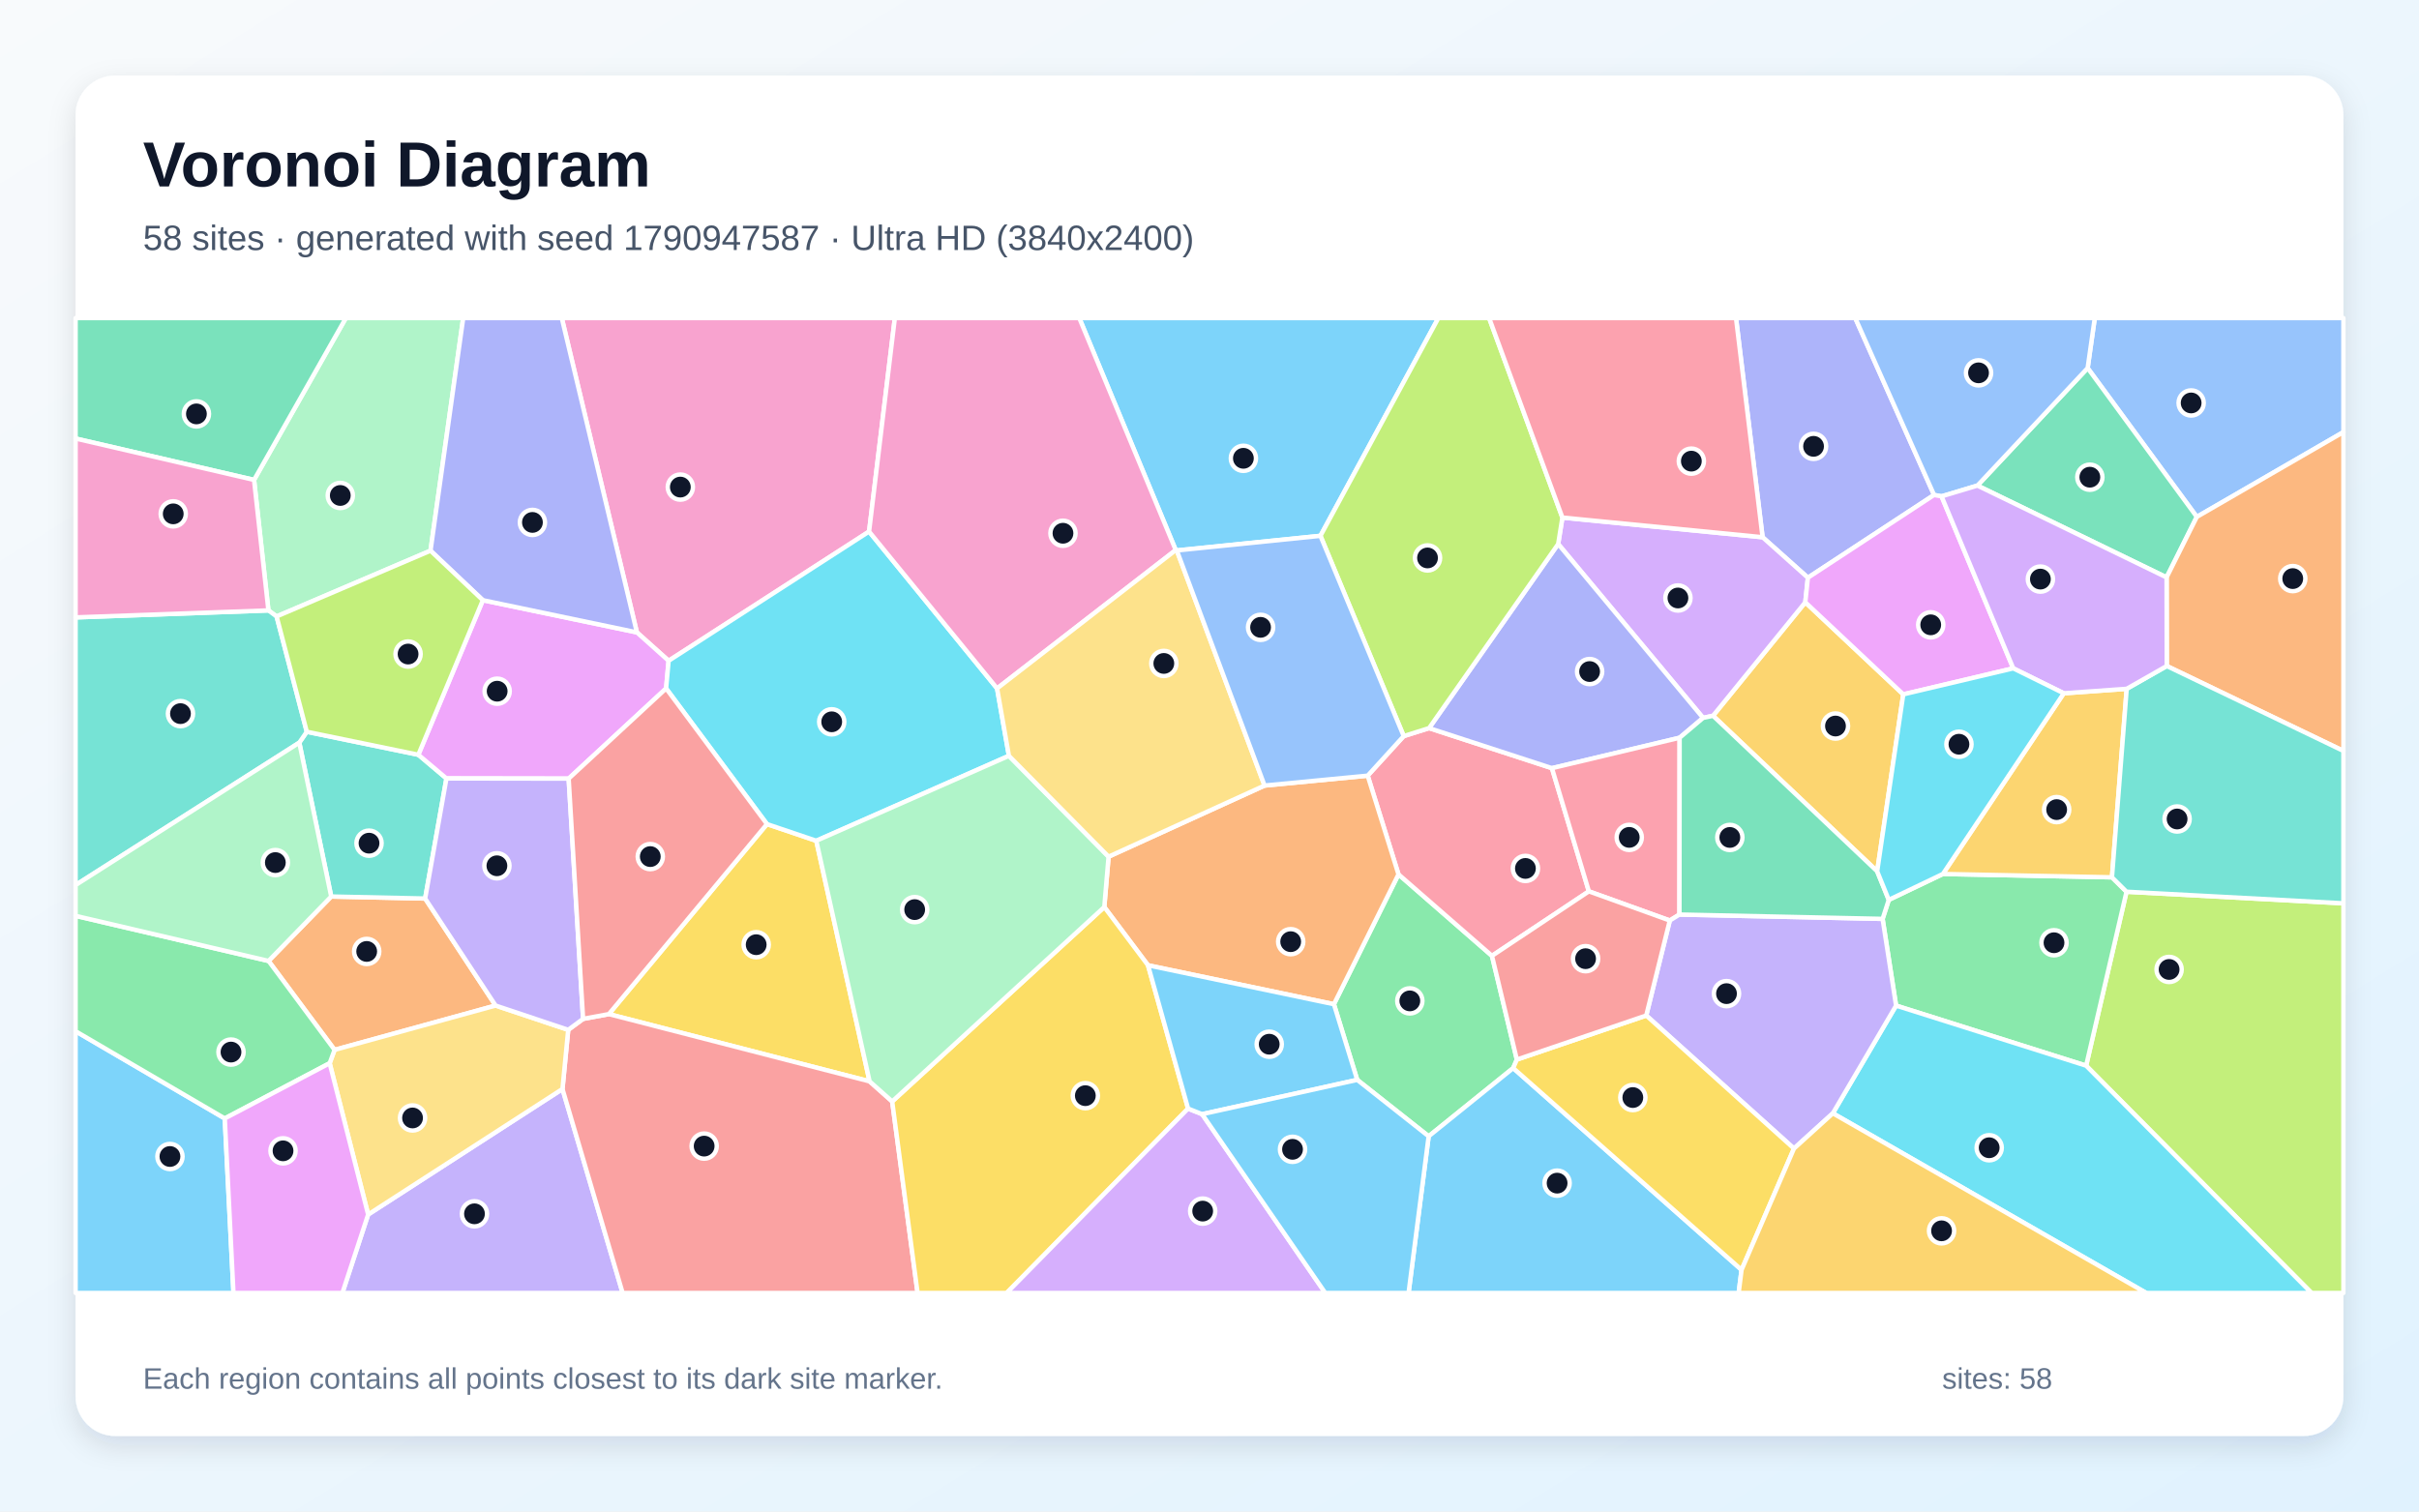
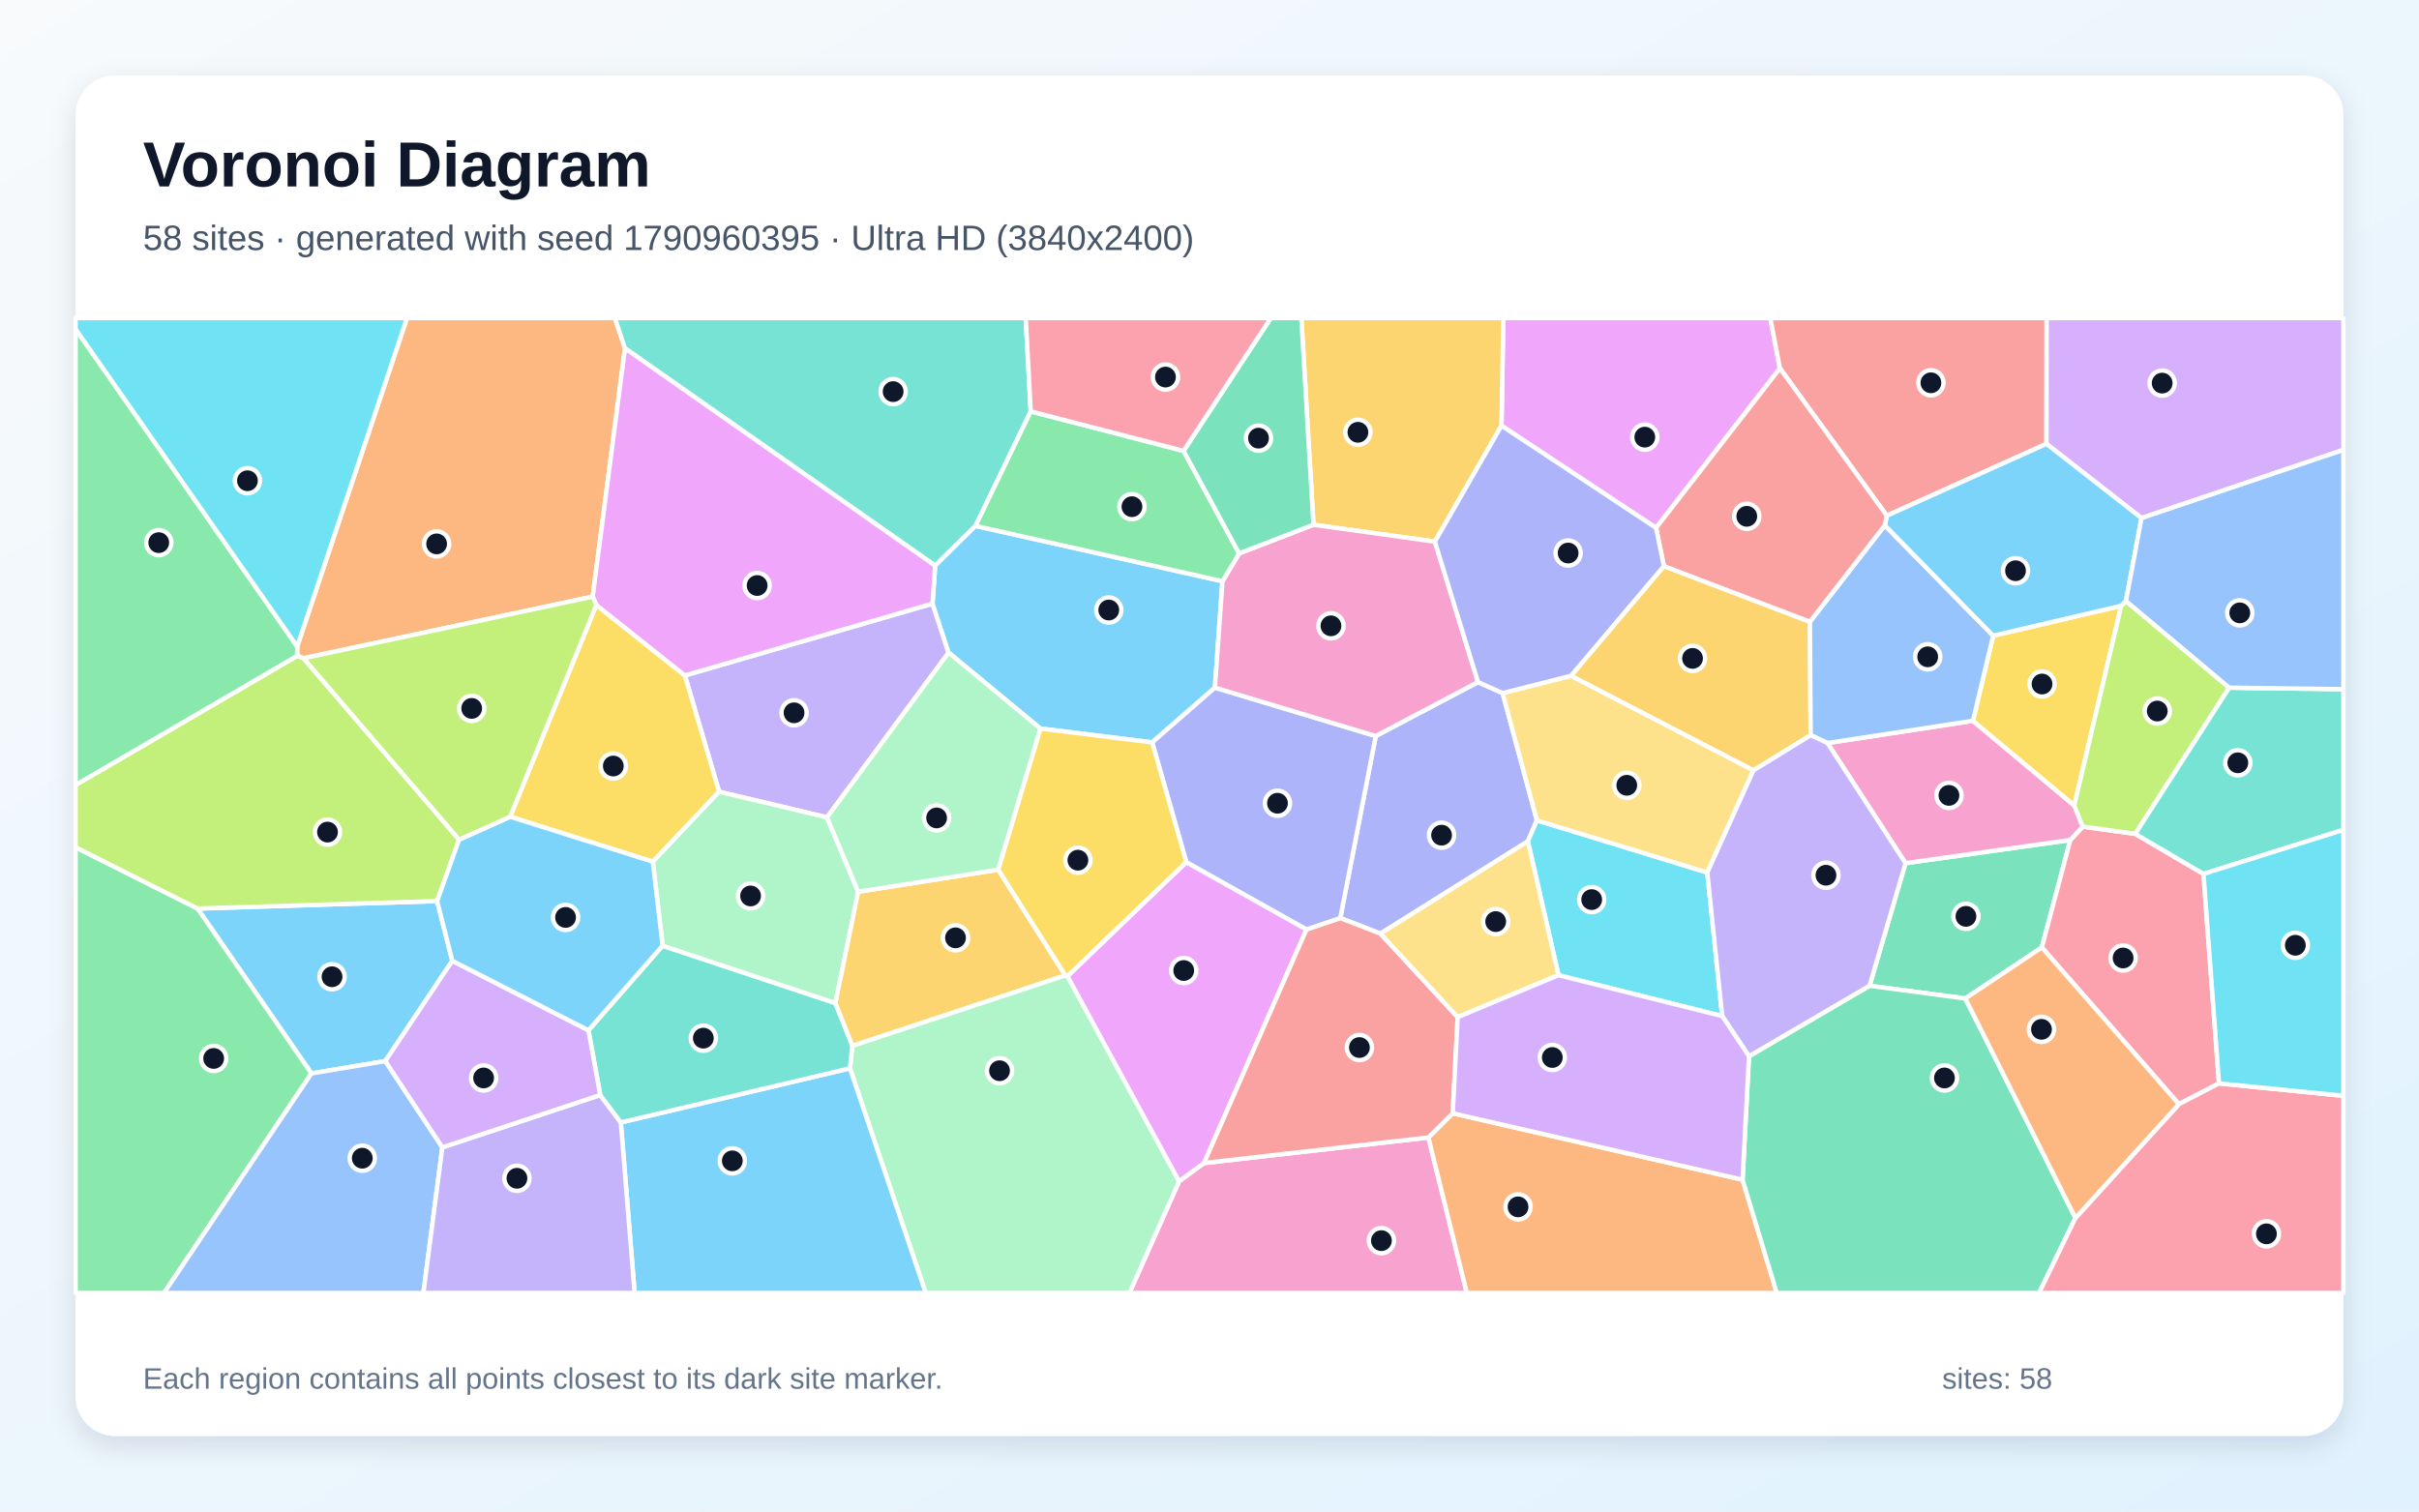
<svg xmlns="http://www.w3.org/2000/svg" width="3840" height="2400" viewBox="0 0 3840 2400" role="img" aria-labelledby="title description">
  <defs>
    <linearGradient id="background" x1="0" y1="0" x2="1" y2="1">
      <stop stop-color="#F8FAFC" />
      <stop offset="1" stop-color="#E0F2FE" />
    </linearGradient>
    <filter id="shadow" x="-5%" y="-5%" width="110%" height="110%">
      <feDropShadow dx="0" dy="15" stdDeviation="22" flood-color="#0F172A" flood-opacity=".12" />
    </filter>
  </defs>
  <rect width="3840" height="2400" fill="url(#background)" />
  <rect x="120" y="120" width="3600" height="2160" rx="63" fill="#FFFFFF" filter="url(#shadow)" />
  <g font-family="Arial, sans-serif">
    <text x="227" y="296" font-size="101" font-weight="700" fill="#0F172A">Voronoi Diagram</text>
-     <text x="227" y="397" font-size="56" fill="#475569">58 sites · generated with seed 1790947587 · Ultra HD (3840x2400)</text>
+     <text x="227" y="397" font-size="56" fill="#475569">58 sites · generated with seed 1790960395 · Ultra HD (3840x2400)</text>
  </g>
  <g stroke="#FFFFFF" stroke-width="7" stroke-linejoin="round">
-     <polygon points="120.0,1637.4 356.8,1775.9 370.6,2053.0 120.0,2053.0" fill="#38BDF8" fill-opacity="0.65" />
-     <polygon points="584.4,1928.4 892.9,1729.1 988.4,2053.0 543.5,2053.0" fill="#A78BFA" fill-opacity="0.65" />
-     <polygon points="1379.6,844.0 1061.4,1049.2 1011.0,1004.1 891.8,505.0 1420.5,505.0" fill="#F472B6" fill-opacity="0.65" />
-     <polygon points="426.3,1525.8 525.8,1423.5 674.9,1426.7 786.7,1596.6 531.1,1667.0" fill="#FB923C" fill-opacity="0.65" />
-     <polygon points="1380.4,1717.0 966.5,1610.2 1217.5,1308.5 1295.8,1335.0" fill="#FACC15" fill-opacity="0.65" />
-     <polygon points="2154.5,1714.6 2117.5,1594.5 2220.0,1388.3 2368.4,1517.7 2407.9,1682.4 2402.1,1695.9 2267.9,1804.2" fill="#4ADE80" fill-opacity="0.65" />
-     <polygon points="475.1,1179.2 487.0,1161.9 664.1,1198.4 708.7,1236.0 674.9,1426.7 525.8,1423.5" fill="#2DD4BF" fill-opacity="0.65" />
-     <polygon points="3487.3,820.7 3314.0,584.4 3325.3,505.0 3720.0,505.0 3720.0,686.1" fill="#60A5FA" fill-opacity="0.65" />
-     <polygon points="766.5,953.0 1011.0,1004.1 1061.4,1049.2 1057.4,1093.1 902.7,1236.3 708.7,1236.0 664.1,1198.4" fill="#E879F9" fill-opacity="0.65" />
-     <polygon points="3439.3,916.8 3139.0,771.0 3314.0,584.4 3487.3,820.7" fill="#34D399" fill-opacity="0.65" />
-     <polygon points="892.9,1729.1 902.0,1635.2 925.6,1617.8 966.5,1610.2 1380.4,1717.0 1416.3,1748.9 1456.6,2053.0 988.4,2053.0" fill="#F87171" fill-opacity="0.65" />
-     <polygon points="3070.2,785.9 2869.9,917.3 2798.0,853.0 2755.8,505.0 2945.1,505.0" fill="#818CF8" fill-opacity="0.65" />
-     <polygon points="3021.3,1102.5 2979.9,1383.5 2719.3,1136.5 2865.8,956.3" fill="#FBBF24" fill-opacity="0.65" />
-     <polygon points="3311.6,1692.1 3375.7,1415.9 3720.0,1434.3 3720.0,2053.0 3669.4,2053.0" fill="#A3E635" fill-opacity="0.65" />
-     <polygon points="2703.5,1139.9 2473.5,863.8 2480.2,821.8 2798.0,853.0 2869.9,917.3 2865.8,956.3 2719.3,1136.5" fill="#C084FC" fill-opacity="0.65" />
-     <polygon points="2522.2,1415.3 2368.4,1517.7 2220.0,1388.3 2171.1,1231.6 2228.3,1168.8 2268.6,1156.1 2463.6,1219.7" fill="#FB7185" fill-opacity="0.65" />
-     <polygon points="1582.8,1093.1 1601.6,1200.1 1295.8,1335.0 1217.5,1308.5 1057.4,1093.1 1061.4,1049.2 1379.6,844.0" fill="#22D3EE" fill-opacity="0.65" />
-     <polygon points="683.4,874.4 439.1,978.8 426.1,969.2 403.3,762.0 549.0,505.0 735.3,505.0" fill="#86EFAC" fill-opacity="0.65" />
-     <polygon points="523.3,1688.2 531.1,1667.0 786.7,1596.6 902.0,1635.2 892.9,1729.1 584.4,1928.4" fill="#FCD34D" fill-opacity="0.65" />
-     <polygon points="2096.1,850.8 1868.1,874.0 1866.4,873.4 1713.3,505.0 2283.3,505.0" fill="#38BDF8" fill-opacity="0.65" />
-     <polygon points="2267.9,1804.2 2402.1,1695.9 2764.6,2016.3 2760.0,2053.0 2236.0,2053.0" fill="#38BDF8" fill-opacity="0.65" />
-     <polygon points="786.7,1596.6 674.9,1426.7 708.7,1236.0 902.7,1236.3 925.6,1617.8 902.0,1635.2" fill="#A78BFA" fill-opacity="0.65" />
-     <polygon points="1866.4,873.4 1582.8,1093.1 1379.6,844.0 1420.5,505.0 1713.3,505.0" fill="#F472B6" fill-opacity="0.65" />
-     <polygon points="1822.4,1532.7 1753.0,1440.2 1759.8,1360.2 2007.4,1247.3 2171.1,1231.6 2220.0,1388.3 2117.5,1594.5" fill="#FB923C" fill-opacity="0.65" />
-     <polygon points="1416.3,1748.9 1753.0,1440.2 1822.4,1532.7 1886.0,1760.2 1598.0,2053.0 1456.6,2053.0" fill="#FACC15" fill-opacity="0.65" />
-     <polygon points="3009.9,1596.7 2988.5,1459.0 2998.3,1428.8 3084.2,1387.7 3352.6,1393.0 3375.7,1415.9 3311.6,1692.1" fill="#4ADE80" fill-opacity="0.65" />
-     <polygon points="426.1,969.2 439.1,978.8 487.0,1161.9 475.1,1179.2 120.0,1405.3 120.0,980.3" fill="#2DD4BF" fill-opacity="0.65" />
-     <polygon points="3314.0,584.4 3139.0,771.0 3082.1,788.1 3070.2,785.9 2945.1,505.0 3325.3,505.0" fill="#60A5FA" fill-opacity="0.65" />
-     <polygon points="3195.9,1061.2 3021.3,1102.5 2865.8,956.3 2869.9,917.3 3070.2,785.9 3082.1,788.1" fill="#E879F9" fill-opacity="0.65" />
-     <polygon points="403.3,762.0 120.0,696.3 120.0,505.0 549.0,505.0" fill="#34D399" fill-opacity="0.65" />
-     <polygon points="1217.5,1308.5 966.5,1610.2 925.6,1617.8 902.7,1236.3 1057.4,1093.1" fill="#F87171" fill-opacity="0.65" />
-     <polygon points="2473.5,863.8 2703.5,1139.9 2666.3,1171.4 2463.6,1219.7 2268.6,1156.1" fill="#818CF8" fill-opacity="0.65" />
-     <polygon points="3276.1,1100.8 3376.0,1093.7 3352.6,1393.0 3084.2,1387.7" fill="#FBBF24" fill-opacity="0.65" />
-     <polygon points="2480.2,821.8 2473.5,863.8 2268.6,1156.1 2228.3,1168.8 2096.1,850.8 2283.3,505.0 2363.9,505.0" fill="#A3E635" fill-opacity="0.65" />
-     <polygon points="1886.0,1760.2 1908.3,1769.1 2103.8,2053.0 1598.0,2053.0" fill="#C084FC" fill-opacity="0.65" />
-     <polygon points="2666.0,1452.1 2650.7,1461.6 2522.2,1415.3 2463.6,1219.7 2666.3,1171.4" fill="#FB7185" fill-opacity="0.65" />
-     <polygon points="2909.5,1767.7 3009.9,1596.7 3311.6,1692.1 3669.4,2053.0 3407.0,2053.0" fill="#22D3EE" fill-opacity="0.65" />
-     <polygon points="1759.8,1360.2 1753.0,1440.2 1416.3,1748.9 1380.4,1717.0 1295.8,1335.0 1601.6,1200.1" fill="#86EFAC" fill-opacity="0.65" />
-     <polygon points="1866.4,873.4 1868.1,874.0 2007.4,1247.3 1759.8,1360.2 1601.6,1200.1 1582.8,1093.1" fill="#FCD34D" fill-opacity="0.65" />
-     <polygon points="1908.3,1769.1 1886.0,1760.2 1822.4,1532.7 2117.5,1594.5 2154.5,1714.6" fill="#38BDF8" fill-opacity="0.65" />
-     <polygon points="1908.3,1769.1 2154.5,1714.6 2267.9,1804.2 2236.0,2053.0 2103.8,2053.0" fill="#38BDF8" fill-opacity="0.65" />
-     <polygon points="2909.5,1767.7 2847.8,1823.7 2613.3,1612.4 2650.7,1461.6 2666.0,1452.1 2988.5,1459.0 3009.9,1596.7" fill="#A78BFA" fill-opacity="0.65" />
-     <polygon points="403.3,762.0 426.1,969.2 120.0,980.3 120.0,696.3" fill="#F472B6" fill-opacity="0.65" />
-     <polygon points="3439.6,1057.5 3439.3,916.8 3487.3,820.7 3720.0,686.1 3720.0,1192.3" fill="#FB923C" fill-opacity="0.65" />
-     <polygon points="2764.6,2016.3 2402.1,1695.9 2407.9,1682.4 2613.3,1612.4 2847.8,1823.7" fill="#FACC15" fill-opacity="0.65" />
-     <polygon points="426.3,1525.8 531.1,1667.0 523.3,1688.2 356.8,1775.9 120.0,1637.4 120.0,1454.2" fill="#4ADE80" fill-opacity="0.65" />
-     <polygon points="3375.7,1415.9 3352.6,1393.0 3376.0,1093.7 3439.6,1057.5 3720.0,1192.3 3720.0,1434.3" fill="#2DD4BF" fill-opacity="0.65" />
-     <polygon points="1868.1,874.0 2096.1,850.8 2228.3,1168.8 2171.1,1231.6 2007.4,1247.3" fill="#60A5FA" fill-opacity="0.65" />
-     <polygon points="356.8,1775.9 523.3,1688.2 584.4,1928.4 543.5,2053.0 370.6,2053.0" fill="#E879F9" fill-opacity="0.65" />
-     <polygon points="2998.3,1428.8 2988.5,1459.0 2666.0,1452.1 2666.3,1171.4 2703.5,1139.9 2719.3,1136.5 2979.9,1383.5" fill="#34D399" fill-opacity="0.65" />
-     <polygon points="2650.7,1461.6 2613.3,1612.4 2407.9,1682.4 2368.4,1517.7 2522.2,1415.3" fill="#F87171" fill-opacity="0.65" />
-     <polygon points="1011.0,1004.1 766.5,953.0 683.4,874.4 735.3,505.0 891.8,505.0" fill="#818CF8" fill-opacity="0.65" />
-     <polygon points="2764.6,2016.3 2847.8,1823.7 2909.5,1767.7 3407.0,2053.0 2760.0,2053.0" fill="#FBBF24" fill-opacity="0.65" />
-     <polygon points="439.1,978.8 683.4,874.4 766.5,953.0 664.1,1198.4 487.0,1161.9" fill="#A3E635" fill-opacity="0.65" />
-     <polygon points="3439.6,1057.5 3376.0,1093.7 3276.1,1100.8 3195.9,1061.2 3082.1,788.1 3139.0,771.0 3439.3,916.8" fill="#C084FC" fill-opacity="0.65" />
-     <polygon points="2798.0,853.0 2480.2,821.8 2363.9,505.0 2755.8,505.0" fill="#FB7185" fill-opacity="0.65" />
-     <polygon points="3276.1,1100.8 3084.2,1387.7 2998.3,1428.8 2979.9,1383.5 3021.3,1102.5 3195.9,1061.2" fill="#22D3EE" fill-opacity="0.65" />
-     <polygon points="475.1,1179.2 525.8,1423.5 426.3,1525.8 120.0,1454.2 120.0,1405.3" fill="#86EFAC" fill-opacity="0.65" />
+     <polygon points="718.0,1525.6 611.6,1684.8 494.4,1704.4 313.6,1442.6 693.9,1430.7" fill="#38BDF8" fill-opacity="0.65" />
+     <polygon points="1480.3,958.4 1505.8,1036.2 1312.8,1297.8 1141.5,1257.1 1087.2,1072.5" fill="#A78BFA" fill-opacity="0.65" />
+     <polygon points="1871.7,1875.6 1911.3,1846.7 2267.5,1806.1 2328.5,2053.0 1792.8,2053.0" fill="#F472B6" fill-opacity="0.65" />
+     <polygon points="992.1,553.0 940.9,947.3 481.9,1045.2 471.7,1041.4 471.8,1026.5 646.0,505.0 976.1,505.0" fill="#FB923C" fill-opacity="0.65" />
+     <polygon points="1036.3,1368.2 809.8,1296.8 946.6,960.6 1087.2,1072.5 1141.5,1257.1" fill="#FACC15" fill-opacity="0.65" />
+     <polygon points="120.0,1345.3 313.6,1442.6 494.4,1704.4 260.4,2053.0 120.0,2053.0" fill="#4ADE80" fill-opacity="0.65" />
+     <polygon points="1636.2,653.2 1548.6,835.0 1484.5,898.2 992.1,553.0 976.1,505.0 1628.3,505.0" fill="#2DD4BF" fill-opacity="0.65" />
+     <polygon points="494.4,1704.4 611.6,1684.8 702.2,1821.8 672.1,2053.0 260.4,2053.0" fill="#60A5FA" fill-opacity="0.65" />
+     <polygon points="2825.5,584.8 2628.9,838.2 2383.5,675.9 2386.4,505.0 2810.3,505.0" fill="#E879F9" fill-opacity="0.65" />
+     <polygon points="3119.8,1585.4 2967.8,1565.2 3024.9,1370.5 3286.5,1333.7 3241.3,1504.3" fill="#34D399" fill-opacity="0.65" />
+     <polygon points="3248.6,704.7 2995.2,818.8 2825.5,584.8 2810.3,505.0 3248.9,505.0" fill="#F87171" fill-opacity="0.65" />
+     <polygon points="2346.2,1083.0 2385.3,1100.5 2439.7,1302.5 2425.4,1335.8 2191.4,1482.4 2127.6,1457.7 2183.9,1168.7" fill="#818CF8" fill-opacity="0.65" />
+     <polygon points="2641.3,898.8 2873.1,987.2 2874.3,1167.4 2783.4,1223.3 2493.7,1073.1" fill="#FBBF24" fill-opacity="0.65" />
+     <polygon points="471.7,1041.4 481.9,1045.2 728.8,1333.2 693.9,1430.7 313.6,1442.6 120.0,1345.3 120.0,1246.4" fill="#A3E635" fill-opacity="0.65" />
+     <polygon points="3399.5,822.6 3248.6,704.7 3248.9,505.0 3720.0,505.0 3720.0,714.3" fill="#C084FC" fill-opacity="0.65" />
+     <polygon points="3522.5,1720.2 3458.9,1753.2 3241.3,1504.3 3286.5,1333.7 3306.3,1312.5 3389.6,1324.0 3497.9,1387.6" fill="#FB7185" fill-opacity="0.65" />
+     <polygon points="2710.2,1385.4 2733.9,1613.3 2474.0,1548.4 2425.4,1335.8 2439.7,1302.5" fill="#22D3EE" fill-opacity="0.65" />
+     <polygon points="1349.2,1696.3 1353.1,1660.4 1690.8,1548.6 1694.5,1549.9 1871.7,1875.6 1792.8,2053.0 1469.5,2053.0" fill="#86EFAC" fill-opacity="0.65" />
+     <polygon points="2493.7,1073.1 2783.4,1223.3 2710.2,1385.4 2439.7,1302.5 2385.3,1100.5" fill="#FCD34D" fill-opacity="0.65" />
+     <polygon points="985.5,1782.2 1349.2,1696.3 1469.5,2053.0 1007.4,2053.0" fill="#38BDF8" fill-opacity="0.65" />
+     <polygon points="1940.6,922.9 1928.6,1091.8 1829.0,1178.8 1651.5,1156.8 1505.8,1036.2 1480.3,958.4 1484.5,898.2 1548.6,835.0" fill="#38BDF8" fill-opacity="0.65" />
+     <polygon points="702.2,1821.8 952.8,1738.7 985.5,1782.2 1007.4,2053.0 672.1,2053.0" fill="#A78BFA" fill-opacity="0.65" />
+     <polygon points="2901.0,1179.8 3131.9,1144.5 3292.8,1279.0 3306.3,1312.5 3286.5,1333.7 3024.9,1370.5" fill="#F472B6" fill-opacity="0.65" />
+     <polygon points="2267.5,1806.1 2306.1,1767.7 2766.2,1873.2 2820.5,2053.0 2328.5,2053.0" fill="#FB923C" fill-opacity="0.65" />
+     <polygon points="3367.3,961.8 3292.8,1279.0 3131.9,1144.5 3164.0,1009.4" fill="#FACC15" fill-opacity="0.65" />
+     <polygon points="471.8,1026.5 471.7,1041.4 120.0,1246.4 120.0,522.5" fill="#4ADE80" fill-opacity="0.65" />
+     <polygon points="985.5,1782.2 952.8,1738.7 934.1,1635.9 1051.8,1501.6 1326.2,1592.7 1353.1,1660.4 1349.2,1696.3" fill="#2DD4BF" fill-opacity="0.65" />
+     <polygon points="2992.0,834.1 3164.0,1009.4 3131.9,1144.5 2901.0,1179.8 2874.3,1167.4 2873.1,987.2" fill="#60A5FA" fill-opacity="0.65" />
+     <polygon points="1694.5,1549.9 1883.2,1368.8 2074.0,1475.7 1911.3,1846.7 1871.7,1875.6" fill="#E879F9" fill-opacity="0.65" />
+     <polygon points="2766.2,1873.2 2776.4,1677.1 2967.8,1565.2 3119.8,1585.4 3294.6,1933.9 3236.9,2053.0 2820.5,2053.0" fill="#34D399" fill-opacity="0.65" />
+     <polygon points="2074.0,1475.7 2127.6,1457.7 2191.4,1482.4 2314.0,1615.0 2306.1,1767.7 2267.5,1806.1 1911.3,1846.7" fill="#F87171" fill-opacity="0.65" />
+     <polygon points="2074.0,1475.7 1883.2,1368.8 1829.0,1178.8 1928.6,1091.8 2183.9,1168.7 2127.6,1457.7" fill="#818CF8" fill-opacity="0.65" />
+     <polygon points="2383.5,675.9 2277.8,860.0 2085.0,833.2 2065.8,505.0 2386.4,505.0" fill="#FBBF24" fill-opacity="0.65" />
+     <polygon points="3538.7,1091.9 3389.6,1324.0 3306.3,1312.5 3292.8,1279.0 3367.3,961.8 3374.8,954.2" fill="#A3E635" fill-opacity="0.65" />
+     <polygon points="934.1,1635.9 952.8,1738.7 702.2,1821.8 611.6,1684.8 718.0,1525.6" fill="#C084FC" fill-opacity="0.65" />
+     <polygon points="3294.6,1933.9 3458.9,1753.2 3522.5,1720.2 3720.0,1739.9 3720.0,2053.0 3236.9,2053.0" fill="#FB7185" fill-opacity="0.65" />
+     <polygon points="471.8,1026.5 120.0,522.5 120.0,505.0 646.0,505.0" fill="#22D3EE" fill-opacity="0.65" />
+     <polygon points="1362.3,1415.9 1326.2,1592.7 1051.8,1501.6 1036.3,1368.2 1141.5,1257.1 1312.8,1297.8" fill="#86EFAC" fill-opacity="0.65" />
+     <polygon points="2474.0,1548.4 2314.0,1615.0 2191.4,1482.4 2425.4,1335.8" fill="#FCD34D" fill-opacity="0.65" />
+     <polygon points="1051.8,1501.6 934.1,1635.9 718.0,1525.6 693.9,1430.7 728.8,1333.2 809.8,1296.8 1036.3,1368.2" fill="#38BDF8" fill-opacity="0.65" />
+     <polygon points="3374.8,954.2 3367.3,961.8 3164.0,1009.4 2992.0,834.1 2995.2,818.8 3248.6,704.7 3399.5,822.6" fill="#38BDF8" fill-opacity="0.65" />
+     <polygon points="2776.4,1677.1 2733.9,1613.3 2710.2,1385.4 2783.4,1223.3 2874.3,1167.4 2901.0,1179.8 3024.9,1370.5 2967.8,1565.2" fill="#A78BFA" fill-opacity="0.65" />
+     <polygon points="1967.0,878.7 2085.0,833.2 2277.8,860.0 2346.2,1083.0 2183.9,1168.7 1928.6,1091.8 1940.6,922.9" fill="#F472B6" fill-opacity="0.65" />
+     <polygon points="3294.6,1933.9 3119.8,1585.4 3241.3,1504.3 3458.9,1753.2" fill="#FB923C" fill-opacity="0.65" />
+     <polygon points="1883.2,1368.8 1694.5,1549.9 1690.8,1548.6 1584.4,1380.9 1651.5,1156.8 1829.0,1178.8" fill="#FACC15" fill-opacity="0.65" />
+     <polygon points="1878.8,715.9 1967.0,878.7 1940.6,922.9 1548.6,835.0 1636.2,653.2" fill="#4ADE80" fill-opacity="0.65" />
+     <polygon points="3497.9,1387.6 3389.6,1324.0 3538.7,1091.9 3720.0,1094.3 3720.0,1317.6" fill="#2DD4BF" fill-opacity="0.65" />
+     <polygon points="3538.7,1091.9 3374.8,954.2 3399.5,822.6 3720.0,714.3 3720.0,1094.3" fill="#60A5FA" fill-opacity="0.65" />
+     <polygon points="1484.5,898.2 1480.3,958.4 1087.2,1072.5 946.6,960.6 940.9,947.3 992.1,553.0" fill="#E879F9" fill-opacity="0.65" />
+     <polygon points="2085.0,833.2 1967.0,878.7 1878.8,715.9 2017.3,505.0 2065.8,505.0" fill="#34D399" fill-opacity="0.65" />
+     <polygon points="2995.2,818.8 2992.0,834.1 2873.1,987.2 2641.3,898.8 2628.9,838.2 2825.5,584.8" fill="#F87171" fill-opacity="0.65" />
+     <polygon points="2641.3,898.8 2493.7,1073.1 2385.3,1100.5 2346.2,1083.0 2277.8,860.0 2383.5,675.9 2628.9,838.2" fill="#818CF8" fill-opacity="0.65" />
+     <polygon points="1584.4,1380.9 1690.8,1548.6 1353.1,1660.4 1326.2,1592.7 1362.3,1415.9" fill="#FBBF24" fill-opacity="0.65" />
+     <polygon points="728.8,1333.2 481.9,1045.2 940.9,947.3 946.6,960.6 809.8,1296.8" fill="#A3E635" fill-opacity="0.65" />
+     <polygon points="2776.4,1677.1 2766.2,1873.2 2306.1,1767.7 2314.0,1615.0 2474.0,1548.4 2733.9,1613.3" fill="#C084FC" fill-opacity="0.65" />
+     <polygon points="1878.8,715.9 1636.2,653.2 1628.3,505.0 2017.3,505.0" fill="#FB7185" fill-opacity="0.65" />
+     <polygon points="3522.5,1720.2 3497.9,1387.6 3720.0,1317.6 3720.0,1739.9" fill="#22D3EE" fill-opacity="0.65" />
+     <polygon points="1584.4,1380.9 1362.3,1415.9 1312.8,1297.8 1505.8,1036.2 1651.5,1156.8" fill="#86EFAC" fill-opacity="0.65" />
  </g>
  <g>
-     <circle cx="269.8" cy="1836.3" r="20" fill="#0F172A" stroke="#FFFFFF" stroke-width="7" />
-     <circle cx="753.2" cy="1927.3" r="20" fill="#0F172A" stroke="#FFFFFF" stroke-width="7" />
-     <circle cx="1080.0" cy="773.4" r="20" fill="#0F172A" stroke="#FFFFFF" stroke-width="7" />
-     <circle cx="582.1" cy="1510.7" r="20" fill="#0F172A" stroke="#FFFFFF" stroke-width="7" />
-     <circle cx="1200.4" cy="1500.0" r="20" fill="#0F172A" stroke="#FFFFFF" stroke-width="7" />
-     <circle cx="2238.0" cy="1589.2" r="20" fill="#0F172A" stroke="#FFFFFF" stroke-width="7" />
-     <circle cx="585.8" cy="1338.8" r="20" fill="#0F172A" stroke="#FFFFFF" stroke-width="7" />
-     <circle cx="3478.3" cy="639.8" r="20" fill="#0F172A" stroke="#FFFFFF" stroke-width="7" />
-     <circle cx="789.2" cy="1097.5" r="20" fill="#0F172A" stroke="#FFFFFF" stroke-width="7" />
-     <circle cx="3317.5" cy="757.7" r="20" fill="#0F172A" stroke="#FFFFFF" stroke-width="7" />
-     <circle cx="1117.8" cy="1819.8" r="20" fill="#0F172A" stroke="#FFFFFF" stroke-width="7" />
-     <circle cx="2878.9" cy="708.7" r="20" fill="#0F172A" stroke="#FFFFFF" stroke-width="7" />
-     <circle cx="2913.7" cy="1152.8" r="20" fill="#0F172A" stroke="#FFFFFF" stroke-width="7" />
-     <circle cx="3443.3" cy="1539.3" r="20" fill="#0F172A" stroke="#FFFFFF" stroke-width="7" />
-     <circle cx="2663.6" cy="949.5" r="20" fill="#0F172A" stroke="#FFFFFF" stroke-width="7" />
-     <circle cx="2421.5" cy="1378.9" r="20" fill="#0F172A" stroke="#FFFFFF" stroke-width="7" />
-     <circle cx="1320.3" cy="1146.1" r="20" fill="#0F172A" stroke="#FFFFFF" stroke-width="7" />
-     <circle cx="540.2" cy="786.7" r="20" fill="#0F172A" stroke="#FFFFFF" stroke-width="7" />
-     <circle cx="654.9" cy="1775.1" r="20" fill="#0F172A" stroke="#FFFFFF" stroke-width="7" />
-     <circle cx="1973.8" cy="727.7" r="20" fill="#0F172A" stroke="#FFFFFF" stroke-width="7" />
-     <circle cx="2471.8" cy="1878.6" r="20" fill="#0F172A" stroke="#FFFFFF" stroke-width="7" />
-     <circle cx="788.8" cy="1374.7" r="20" fill="#0F172A" stroke="#FFFFFF" stroke-width="7" />
-     <circle cx="1687.4" cy="846.7" r="20" fill="#0F172A" stroke="#FFFFFF" stroke-width="7" />
-     <circle cx="2048.9" cy="1495.2" r="20" fill="#0F172A" stroke="#FFFFFF" stroke-width="7" />
-     <circle cx="1722.9" cy="1739.7" r="20" fill="#0F172A" stroke="#FFFFFF" stroke-width="7" />
-     <circle cx="3260.6" cy="1496.9" r="20" fill="#0F172A" stroke="#FFFFFF" stroke-width="7" />
-     <circle cx="286.5" cy="1133.1" r="20" fill="#0F172A" stroke="#FFFFFF" stroke-width="7" />
-     <circle cx="3140.8" cy="592.0" r="20" fill="#0F172A" stroke="#FFFFFF" stroke-width="7" />
-     <circle cx="3064.9" cy="992.1" r="20" fill="#0F172A" stroke="#FFFFFF" stroke-width="7" />
-     <circle cx="311.8" cy="657.2" r="20" fill="#0F172A" stroke="#FFFFFF" stroke-width="7" />
-     <circle cx="1032.3" cy="1360.1" r="20" fill="#0F172A" stroke="#FFFFFF" stroke-width="7" />
-     <circle cx="2523.4" cy="1066.3" r="20" fill="#0F172A" stroke="#FFFFFF" stroke-width="7" />
-     <circle cx="3264.8" cy="1285.5" r="20" fill="#0F172A" stroke="#FFFFFF" stroke-width="7" />
-     <circle cx="2266.1" cy="885.9" r="20" fill="#0F172A" stroke="#FFFFFF" stroke-width="7" />
-     <circle cx="1909.2" cy="1923.0" r="20" fill="#0F172A" stroke="#FFFFFF" stroke-width="7" />
-     <circle cx="2586.3" cy="1329.6" r="20" fill="#0F172A" stroke="#FFFFFF" stroke-width="7" />
-     <circle cx="3157.7" cy="1822.4" r="20" fill="#0F172A" stroke="#FFFFFF" stroke-width="7" />
-     <circle cx="1452.0" cy="1444.3" r="20" fill="#0F172A" stroke="#FFFFFF" stroke-width="7" />
-     <circle cx="1847.5" cy="1053.4" r="20" fill="#0F172A" stroke="#FFFFFF" stroke-width="7" />
-     <circle cx="2014.8" cy="1658.0" r="20" fill="#0F172A" stroke="#FFFFFF" stroke-width="7" />
-     <circle cx="2051.8" cy="1824.9" r="20" fill="#0F172A" stroke="#FFFFFF" stroke-width="7" />
-     <circle cx="2740.7" cy="1577.7" r="20" fill="#0F172A" stroke="#FFFFFF" stroke-width="7" />
-     <circle cx="275.0" cy="815.9" r="20" fill="#0F172A" stroke="#FFFFFF" stroke-width="7" />
-     <circle cx="3639.6" cy="918.7" r="20" fill="#0F172A" stroke="#FFFFFF" stroke-width="7" />
-     <circle cx="2592.0" cy="1742.7" r="20" fill="#0F172A" stroke="#FFFFFF" stroke-width="7" />
-     <circle cx="366.7" cy="1670.5" r="20" fill="#0F172A" stroke="#FFFFFF" stroke-width="7" />
-     <circle cx="3456.0" cy="1300.4" r="20" fill="#0F172A" stroke="#FFFFFF" stroke-width="7" />
-     <circle cx="2001.1" cy="996.1" r="20" fill="#0F172A" stroke="#FFFFFF" stroke-width="7" />
-     <circle cx="449.3" cy="1827.3" r="20" fill="#0F172A" stroke="#FFFFFF" stroke-width="7" />
-     <circle cx="2746.0" cy="1329.7" r="20" fill="#0F172A" stroke="#FFFFFF" stroke-width="7" />
-     <circle cx="2517.0" cy="1522.2" r="20" fill="#0F172A" stroke="#FFFFFF" stroke-width="7" />
-     <circle cx="845.2" cy="829.5" r="20" fill="#0F172A" stroke="#FFFFFF" stroke-width="7" />
-     <circle cx="3082.1" cy="1954.3" r="20" fill="#0F172A" stroke="#FFFFFF" stroke-width="7" />
-     <circle cx="647.8" cy="1038.5" r="20" fill="#0F172A" stroke="#FFFFFF" stroke-width="7" />
-     <circle cx="3239.0" cy="919.5" r="20" fill="#0F172A" stroke="#FFFFFF" stroke-width="7" />
-     <circle cx="2684.9" cy="732.2" r="20" fill="#0F172A" stroke="#FFFFFF" stroke-width="7" />
-     <circle cx="3109.7" cy="1181.7" r="20" fill="#0F172A" stroke="#FFFFFF" stroke-width="7" />
-     <circle cx="437.1" cy="1369.6" r="20" fill="#0F172A" stroke="#FFFFFF" stroke-width="7" />
+     <circle cx="527.1" cy="1550.9" r="20" fill="#0F172A" stroke="#FFFFFF" stroke-width="7" />
+     <circle cx="1260.5" cy="1131.8" r="20" fill="#0F172A" stroke="#FFFFFF" stroke-width="7" />
+     <circle cx="2192.9" cy="1969.9" r="20" fill="#0F172A" stroke="#FFFFFF" stroke-width="7" />
+     <circle cx="693.1" cy="863.6" r="20" fill="#0F172A" stroke="#FFFFFF" stroke-width="7" />
+     <circle cx="973.6" cy="1216.3" r="20" fill="#0F172A" stroke="#FFFFFF" stroke-width="7" />
+     <circle cx="339.2" cy="1680.6" r="20" fill="#0F172A" stroke="#FFFFFF" stroke-width="7" />
+     <circle cx="1417.8" cy="621.8" r="20" fill="#0F172A" stroke="#FFFFFF" stroke-width="7" />
+     <circle cx="575.1" cy="1839.0" r="20" fill="#0F172A" stroke="#FFFFFF" stroke-width="7" />
+     <circle cx="2611.0" cy="694.1" r="20" fill="#0F172A" stroke="#FFFFFF" stroke-width="7" />
+     <circle cx="3120.8" cy="1455.0" r="20" fill="#0F172A" stroke="#FFFFFF" stroke-width="7" />
+     <circle cx="3065.2" cy="607.8" r="20" fill="#0F172A" stroke="#FFFFFF" stroke-width="7" />
+     <circle cx="2288.4" cy="1326.1" r="20" fill="#0F172A" stroke="#FFFFFF" stroke-width="7" />
+     <circle cx="2686.8" cy="1045.4" r="20" fill="#0F172A" stroke="#FFFFFF" stroke-width="7" />
+     <circle cx="519.9" cy="1321.2" r="20" fill="#0F172A" stroke="#FFFFFF" stroke-width="7" />
+     <circle cx="3432.3" cy="608.3" r="20" fill="#0F172A" stroke="#FFFFFF" stroke-width="7" />
+     <circle cx="3370.3" cy="1521.1" r="20" fill="#0F172A" stroke="#FFFFFF" stroke-width="7" />
+     <circle cx="2526.7" cy="1428.4" r="20" fill="#0F172A" stroke="#FFFFFF" stroke-width="7" />
+     <circle cx="1586.7" cy="1700.1" r="20" fill="#0F172A" stroke="#FFFFFF" stroke-width="7" />
+     <circle cx="2582.4" cy="1246.9" r="20" fill="#0F172A" stroke="#FFFFFF" stroke-width="7" />
+     <circle cx="1162.5" cy="1843.2" r="20" fill="#0F172A" stroke="#FFFFFF" stroke-width="7" />
+     <circle cx="1760.1" cy="968.6" r="20" fill="#0F172A" stroke="#FFFFFF" stroke-width="7" />
+     <circle cx="820.6" cy="1870.9" r="20" fill="#0F172A" stroke="#FFFFFF" stroke-width="7" />
+     <circle cx="3093.8" cy="1262.9" r="20" fill="#0F172A" stroke="#FFFFFF" stroke-width="7" />
+     <circle cx="2409.8" cy="1916.3" r="20" fill="#0F172A" stroke="#FFFFFF" stroke-width="7" />
+     <circle cx="3241.6" cy="1086.1" r="20" fill="#0F172A" stroke="#FFFFFF" stroke-width="7" />
+     <circle cx="252.0" cy="861.6" r="20" fill="#0F172A" stroke="#FFFFFF" stroke-width="7" />
+     <circle cx="1116.5" cy="1648.4" r="20" fill="#0F172A" stroke="#FFFFFF" stroke-width="7" />
+     <circle cx="3060.1" cy="1042.9" r="20" fill="#0F172A" stroke="#FFFFFF" stroke-width="7" />
+     <circle cx="1879.1" cy="1541.0" r="20" fill="#0F172A" stroke="#FFFFFF" stroke-width="7" />
+     <circle cx="3086.7" cy="1711.6" r="20" fill="#0F172A" stroke="#FFFFFF" stroke-width="7" />
+     <circle cx="2158.0" cy="1663.3" r="20" fill="#0F172A" stroke="#FFFFFF" stroke-width="7" />
+     <circle cx="2027.9" cy="1275.4" r="20" fill="#0F172A" stroke="#FFFFFF" stroke-width="7" />
+     <circle cx="2155.6" cy="686.4" r="20" fill="#0F172A" stroke="#FFFFFF" stroke-width="7" />
+     <circle cx="3424.5" cy="1129.0" r="20" fill="#0F172A" stroke="#FFFFFF" stroke-width="7" />
+     <circle cx="767.7" cy="1711.6" r="20" fill="#0F172A" stroke="#FFFFFF" stroke-width="7" />
+     <circle cx="3597.8" cy="1959.1" r="20" fill="#0F172A" stroke="#FFFFFF" stroke-width="7" />
+     <circle cx="392.8" cy="763.3" r="20" fill="#0F172A" stroke="#FFFFFF" stroke-width="7" />
+     <circle cx="1191.5" cy="1422.6" r="20" fill="#0F172A" stroke="#FFFFFF" stroke-width="7" />
+     <circle cx="2374.3" cy="1463.3" r="20" fill="#0F172A" stroke="#FFFFFF" stroke-width="7" />
+     <circle cx="897.8" cy="1456.7" r="20" fill="#0F172A" stroke="#FFFFFF" stroke-width="7" />
+     <circle cx="3199.5" cy="906.2" r="20" fill="#0F172A" stroke="#FFFFFF" stroke-width="7" />
+     <circle cx="2898.6" cy="1389.7" r="20" fill="#0F172A" stroke="#FFFFFF" stroke-width="7" />
+     <circle cx="2112.8" cy="993.7" r="20" fill="#0F172A" stroke="#FFFFFF" stroke-width="7" />
+     <circle cx="3240.7" cy="1634.4" r="20" fill="#0F172A" stroke="#FFFFFF" stroke-width="7" />
+     <circle cx="1711.1" cy="1365.8" r="20" fill="#0F172A" stroke="#FFFFFF" stroke-width="7" />
+     <circle cx="1796.9" cy="804.5" r="20" fill="#0F172A" stroke="#FFFFFF" stroke-width="7" />
+     <circle cx="3552.4" cy="1211.2" r="20" fill="#0F172A" stroke="#FFFFFF" stroke-width="7" />
+     <circle cx="3555.5" cy="973.1" r="20" fill="#0F172A" stroke="#FFFFFF" stroke-width="7" />
+     <circle cx="1201.9" cy="929.7" r="20" fill="#0F172A" stroke="#FFFFFF" stroke-width="7" />
+     <circle cx="1997.8" cy="695.7" r="20" fill="#0F172A" stroke="#FFFFFF" stroke-width="7" />
+     <circle cx="2772.9" cy="819.8" r="20" fill="#0F172A" stroke="#FFFFFF" stroke-width="7" />
+     <circle cx="2489.3" cy="878.1" r="20" fill="#0F172A" stroke="#FFFFFF" stroke-width="7" />
+     <circle cx="1516.8" cy="1489.1" r="20" fill="#0F172A" stroke="#FFFFFF" stroke-width="7" />
+     <circle cx="748.8" cy="1124.8" r="20" fill="#0F172A" stroke="#FFFFFF" stroke-width="7" />
+     <circle cx="2464.2" cy="1679.1" r="20" fill="#0F172A" stroke="#FFFFFF" stroke-width="7" />
+     <circle cx="1850.1" cy="598.7" r="20" fill="#0F172A" stroke="#FFFFFF" stroke-width="7" />
+     <circle cx="3643.7" cy="1500.9" r="20" fill="#0F172A" stroke="#FFFFFF" stroke-width="7" />
+     <circle cx="1486.8" cy="1298.7" r="20" fill="#0F172A" stroke="#FFFFFF" stroke-width="7" />
  </g>
  <g font-family="Arial, sans-serif" font-size="47" fill="#64748B">
    <text x="227" y="2205">Each region contains all points closest to its dark site marker.</text>
    <text x="3083" y="2205">sites: 58</text>
  </g>
</svg>
